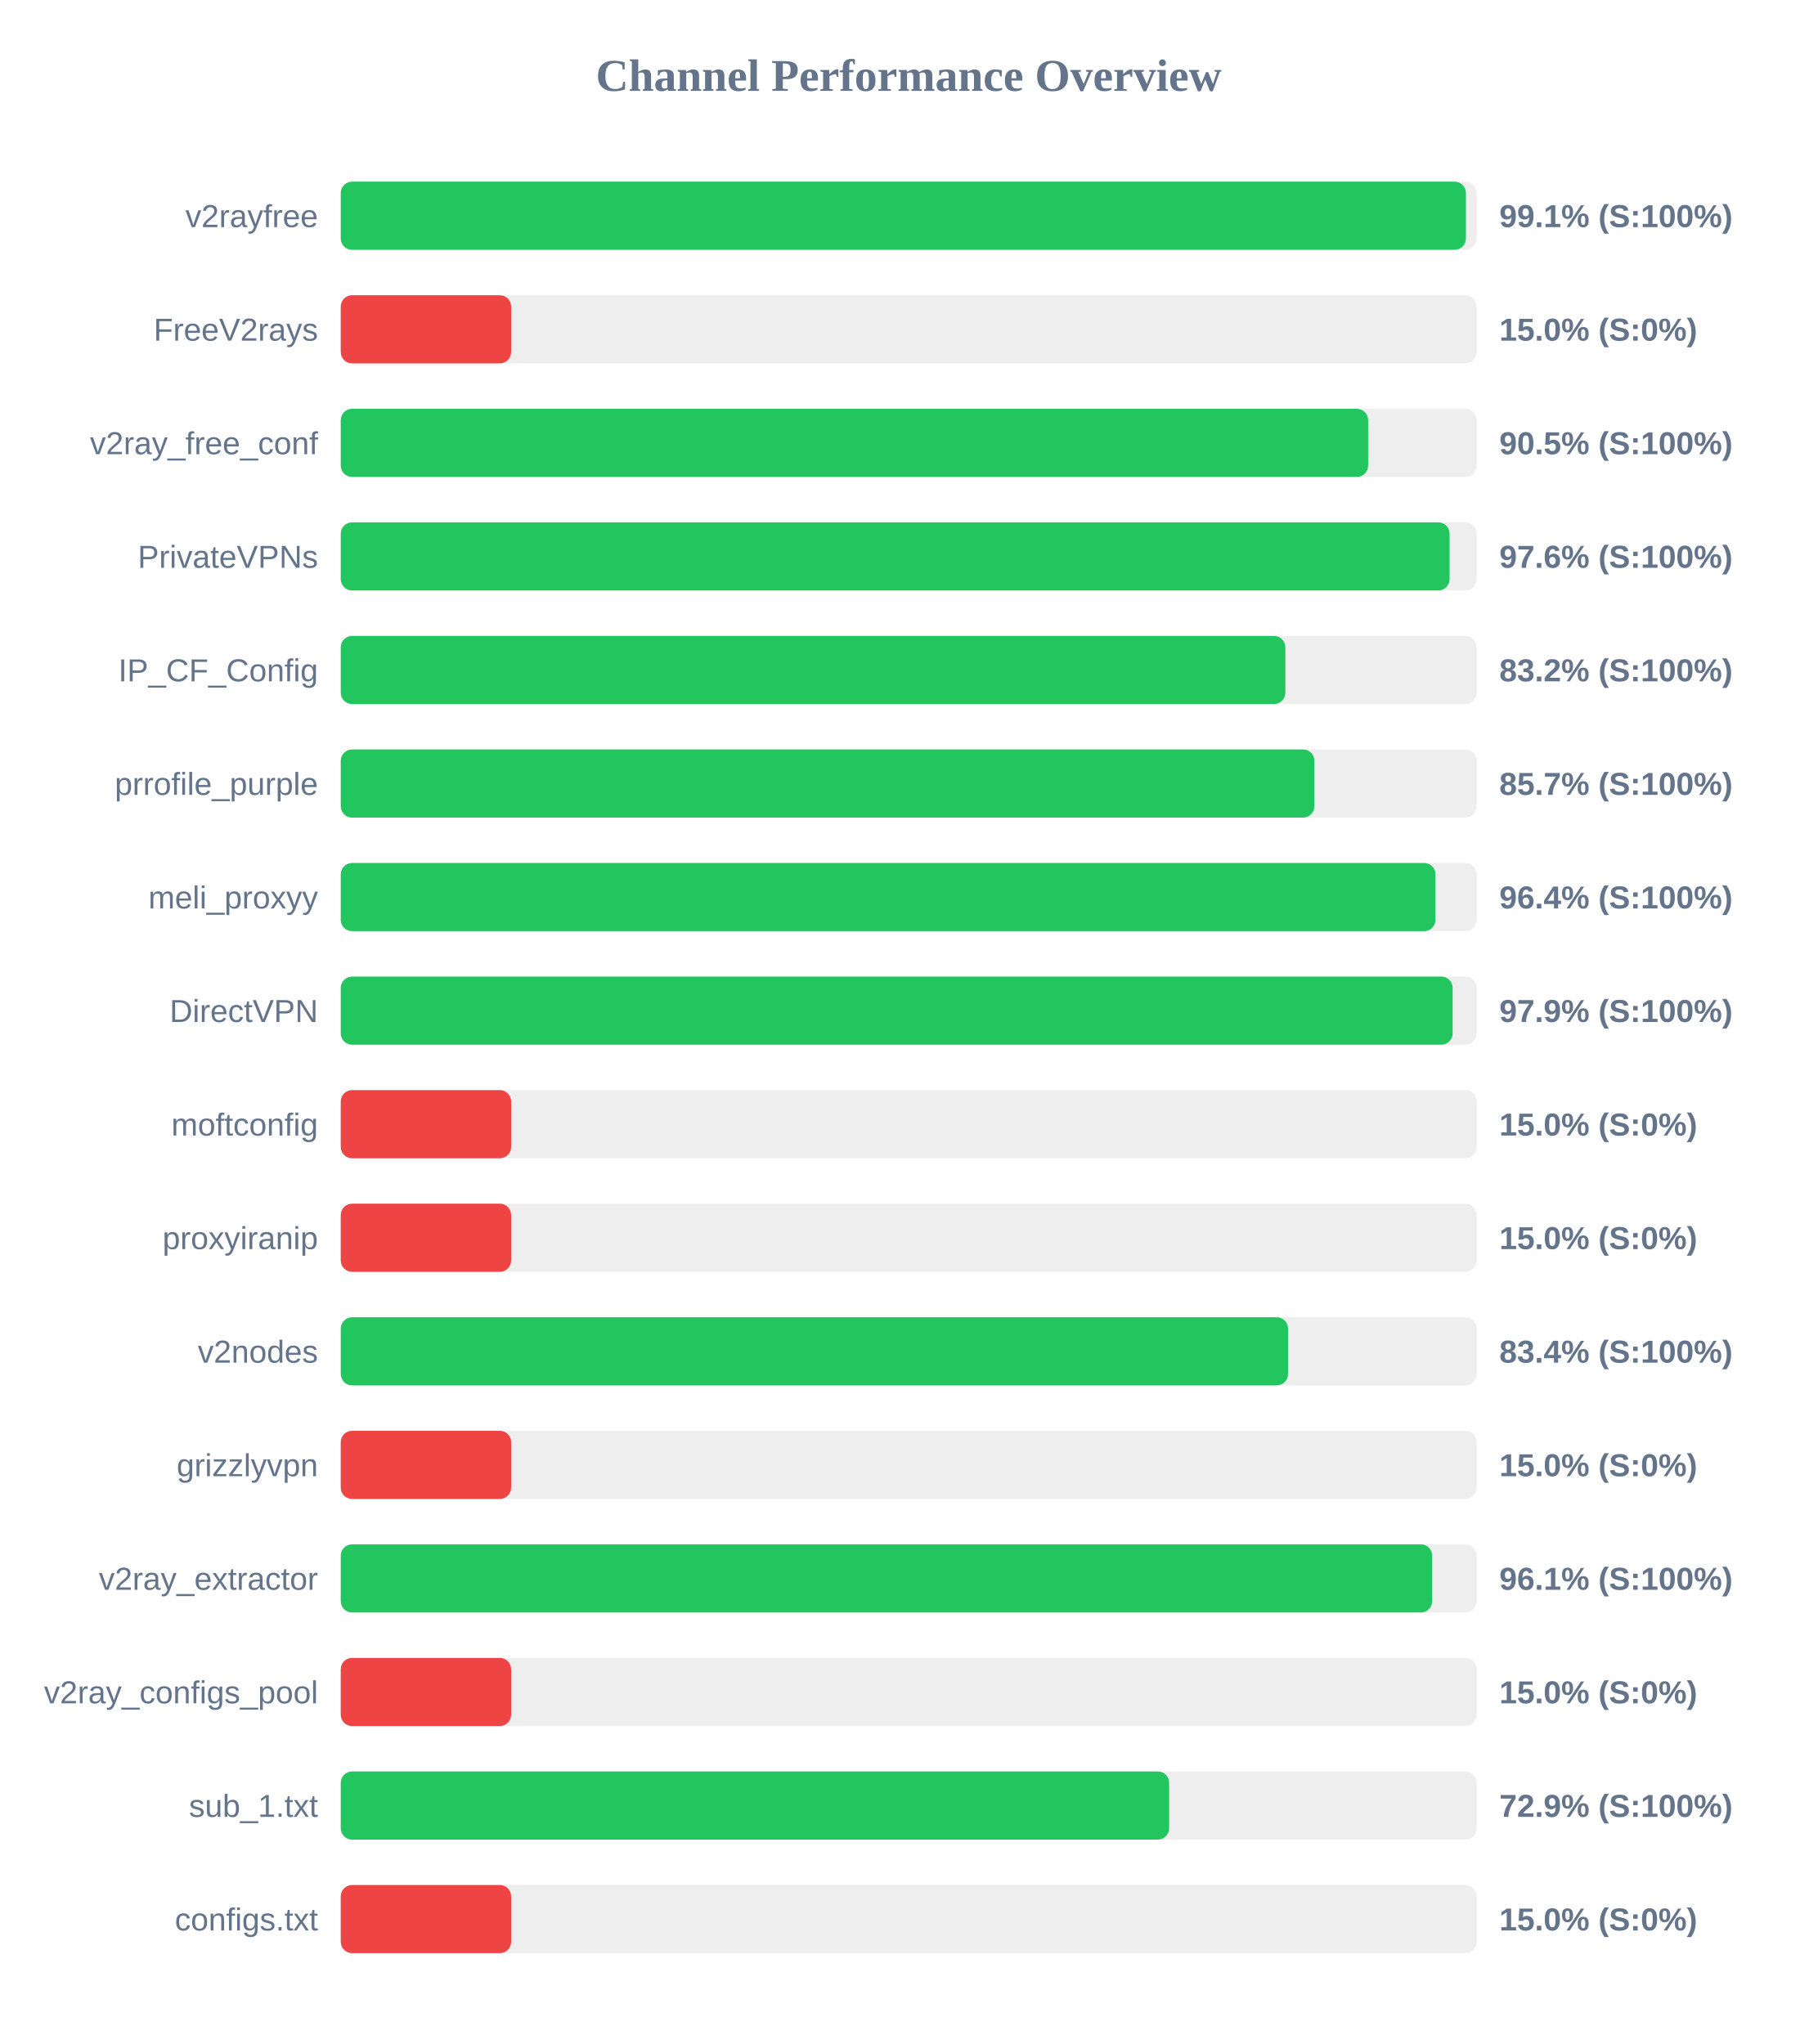
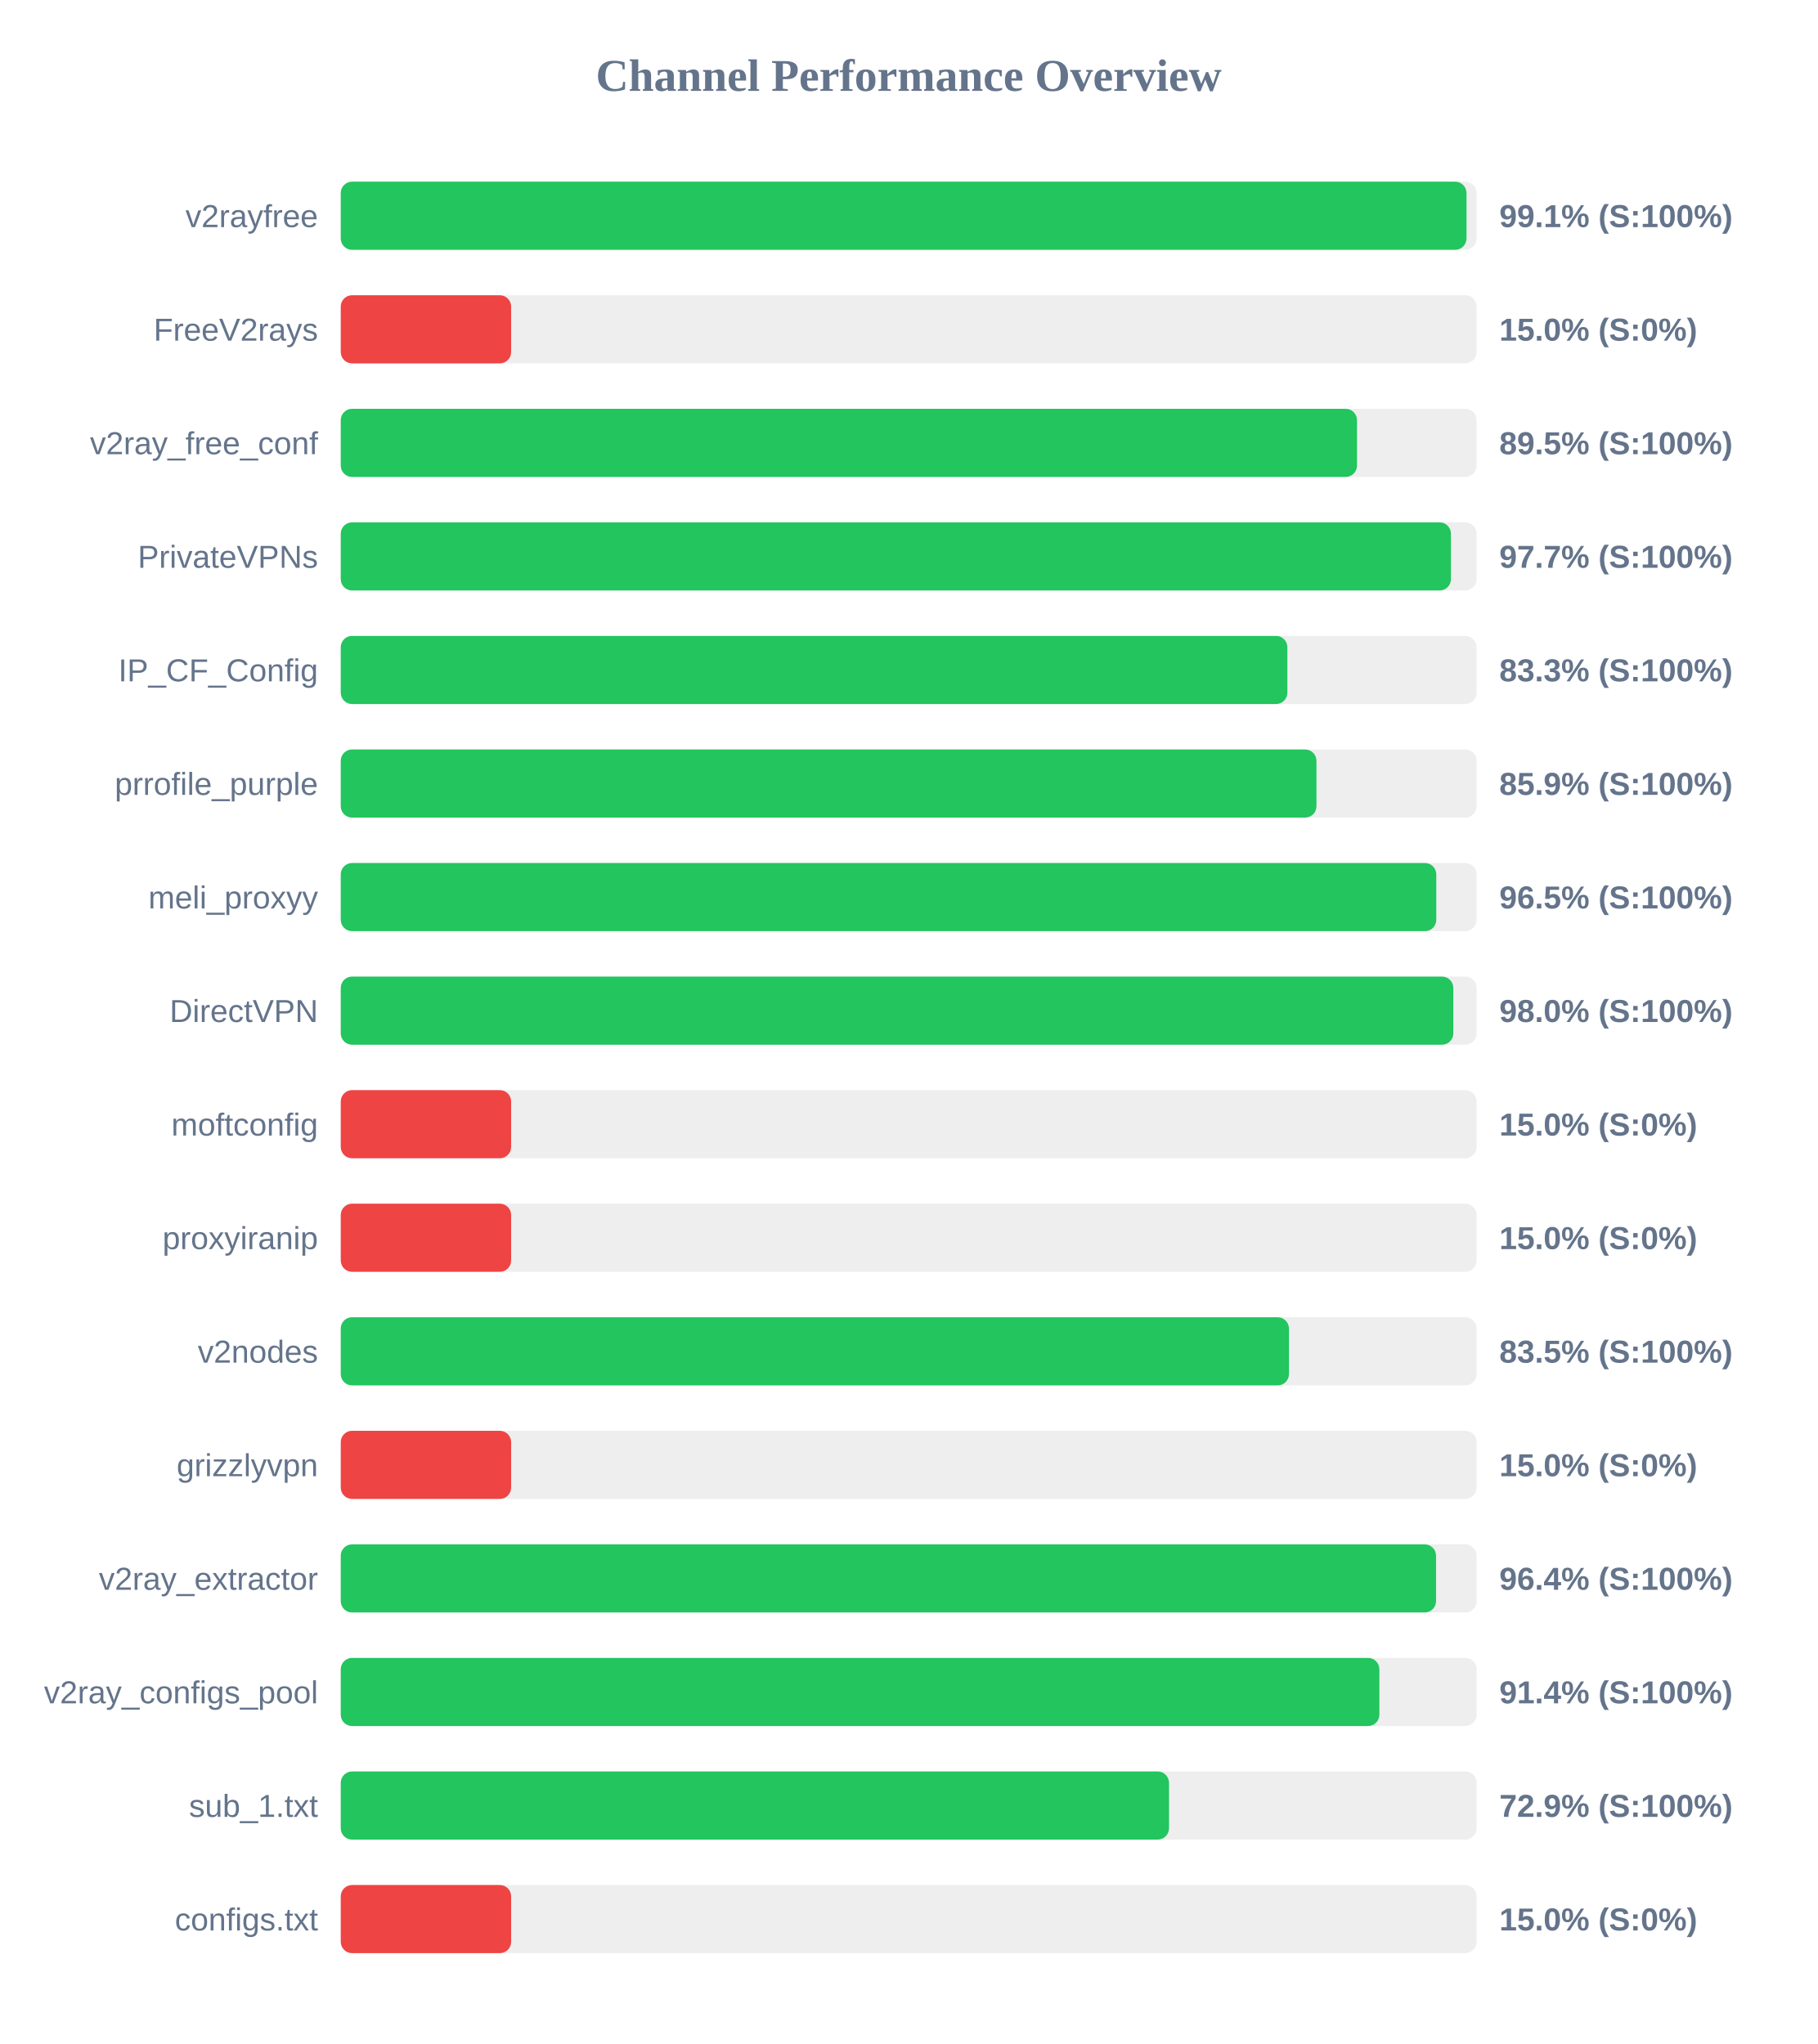
<svg xmlns="http://www.w3.org/2000/svg" width="800" height="900" version="1.1">
  <style>
        .row { font: 14px Arial; fill: #64748b; }
        .score { font: bold 14px Arial; fill: #64748b; }
    </style>
  <text x="400" y="40" text-anchor="middle" font-size="20px" font-weight="bold" fill="#64748b">Channel Performance Overview</text>
  <rect x="150" y="80" width="500" height="30" fill="#eee" rx="5" />
-   <rect x="150" y="80" width="495.3" height="30" fill="#22c55e" rx="5" />
+   <rect x="150" y="80" width="495.55" height="30" fill="#22c55e" rx="5" />
  <text x="140" y="100" text-anchor="end" class="row">v2rayfree</text>
  <text x="660" y="100" text-anchor="start" class="score">99.1% (S:100%)</text>
  <rect x="150" y="130" width="500" height="30" fill="#eee" rx="5" />
  <rect x="150" y="130" width="75.0" height="30" fill="#ef4444" rx="5" />
  <text x="140" y="150" text-anchor="end" class="row">FreeV2rays</text>
  <text x="660" y="150" text-anchor="start" class="score">15.0% (S:0%)</text>
  <rect x="150" y="180" width="500" height="30" fill="#eee" rx="5" />
-   <rect x="150" y="180" width="452.25" height="30" fill="#22c55e" rx="5" />
+   <rect x="150" y="180" width="447.35" height="30" fill="#22c55e" rx="5" />
  <text x="140" y="200" text-anchor="end" class="row">v2ray_free_conf</text>
-   <text x="660" y="200" text-anchor="start" class="score">90.5% (S:100%)</text>
+   <text x="660" y="200" text-anchor="start" class="score">89.5% (S:100%)</text>
  <rect x="150" y="230" width="500" height="30" fill="#eee" rx="5" />
-   <rect x="150" y="230" width="488.1" height="30" fill="#22c55e" rx="5" />
+   <rect x="150" y="230" width="488.7" height="30" fill="#22c55e" rx="5" />
  <text x="140" y="250" text-anchor="end" class="row">PrivateVPNs</text>
-   <text x="660" y="250" text-anchor="start" class="score">97.6% (S:100%)</text>
+   <text x="660" y="250" text-anchor="start" class="score">97.7% (S:100%)</text>
  <rect x="150" y="280" width="500" height="30" fill="#eee" rx="5" />
-   <rect x="150" y="280" width="415.8" height="30" fill="#22c55e" rx="5" />
+   <rect x="150" y="280" width="416.7" height="30" fill="#22c55e" rx="5" />
  <text x="140" y="300" text-anchor="end" class="row">IP_CF_Config</text>
-   <text x="660" y="300" text-anchor="start" class="score">83.2% (S:100%)</text>
+   <text x="660" y="300" text-anchor="start" class="score">83.3% (S:100%)</text>
  <rect x="150" y="330" width="500" height="30" fill="#eee" rx="5" />
-   <rect x="150" y="330" width="428.6" height="30" fill="#22c55e" rx="5" />
+   <rect x="150" y="330" width="429.5" height="30" fill="#22c55e" rx="5" />
  <text x="140" y="350" text-anchor="end" class="row">prrofile_purple</text>
-   <text x="660" y="350" text-anchor="start" class="score">85.7% (S:100%)</text>
+   <text x="660" y="350" text-anchor="start" class="score">85.9% (S:100%)</text>
  <rect x="150" y="380" width="500" height="30" fill="#eee" rx="5" />
-   <rect x="150" y="380" width="481.9" height="30" fill="#22c55e" rx="5" />
+   <rect x="150" y="380" width="482.25" height="30" fill="#22c55e" rx="5" />
  <text x="140" y="400" text-anchor="end" class="row">meli_proxyy</text>
-   <text x="660" y="400" text-anchor="start" class="score">96.4% (S:100%)</text>
+   <text x="660" y="400" text-anchor="start" class="score">96.5% (S:100%)</text>
  <rect x="150" y="430" width="500" height="30" fill="#eee" rx="5" />
-   <rect x="150" y="430" width="489.45" height="30" fill="#22c55e" rx="5" />
+   <rect x="150" y="430" width="489.75" height="30" fill="#22c55e" rx="5" />
  <text x="140" y="450" text-anchor="end" class="row">DirectVPN</text>
-   <text x="660" y="450" text-anchor="start" class="score">97.9% (S:100%)</text>
+   <text x="660" y="450" text-anchor="start" class="score">98.0% (S:100%)</text>
  <rect x="150" y="480" width="500" height="30" fill="#eee" rx="5" />
  <rect x="150" y="480" width="75.0" height="30" fill="#ef4444" rx="5" />
  <text x="140" y="500" text-anchor="end" class="row">moftconfig</text>
  <text x="660" y="500" text-anchor="start" class="score">15.0% (S:0%)</text>
  <rect x="150" y="530" width="500" height="30" fill="#eee" rx="5" />
  <rect x="150" y="530" width="75.0" height="30" fill="#ef4444" rx="5" />
  <text x="140" y="550" text-anchor="end" class="row">proxyiranip</text>
  <text x="660" y="550" text-anchor="start" class="score">15.0% (S:0%)</text>
  <rect x="150" y="580" width="500" height="30" fill="#eee" rx="5" />
-   <rect x="150" y="580" width="417.0" height="30" fill="#22c55e" rx="5" />
+   <rect x="150" y="580" width="417.4" height="30" fill="#22c55e" rx="5" />
  <text x="140" y="600" text-anchor="end" class="row">v2nodes</text>
-   <text x="660" y="600" text-anchor="start" class="score">83.4% (S:100%)</text>
+   <text x="660" y="600" text-anchor="start" class="score">83.5% (S:100%)</text>
  <rect x="150" y="630" width="500" height="30" fill="#eee" rx="5" />
  <rect x="150" y="630" width="75.0" height="30" fill="#ef4444" rx="5" />
  <text x="140" y="650" text-anchor="end" class="row">grizzlyvpn</text>
  <text x="660" y="650" text-anchor="start" class="score">15.0% (S:0%)</text>
  <rect x="150" y="680" width="500" height="30" fill="#eee" rx="5" />
-   <rect x="150" y="680" width="480.45" height="30" fill="#22c55e" rx="5" />
+   <rect x="150" y="680" width="482.15" height="30" fill="#22c55e" rx="5" />
  <text x="140" y="700" text-anchor="end" class="row">v2ray_extractor</text>
-   <text x="660" y="700" text-anchor="start" class="score">96.1% (S:100%)</text>
+   <text x="660" y="700" text-anchor="start" class="score">96.4% (S:100%)</text>
  <rect x="150" y="730" width="500" height="30" fill="#eee" rx="5" />
-   <rect x="150" y="730" width="75.0" height="30" fill="#ef4444" rx="5" />
+   <rect x="150" y="730" width="457.2" height="30" fill="#22c55e" rx="5" />
  <text x="140" y="750" text-anchor="end" class="row">v2ray_configs_pool</text>
-   <text x="660" y="750" text-anchor="start" class="score">15.0% (S:0%)</text>
+   <text x="660" y="750" text-anchor="start" class="score">91.4% (S:100%)</text>
  <rect x="150" y="780" width="500" height="30" fill="#eee" rx="5" />
-   <rect x="150" y="780" width="364.65" height="30" fill="#22c55e" rx="5" />
+   <rect x="150" y="780" width="364.6" height="30" fill="#22c55e" rx="5" />
  <text x="140" y="800" text-anchor="end" class="row">sub_1.txt</text>
  <text x="660" y="800" text-anchor="start" class="score">72.9% (S:100%)</text>
  <rect x="150" y="830" width="500" height="30" fill="#eee" rx="5" />
  <rect x="150" y="830" width="75.0" height="30" fill="#ef4444" rx="5" />
  <text x="140" y="850" text-anchor="end" class="row">configs.txt</text>
  <text x="660" y="850" text-anchor="start" class="score">15.0% (S:0%)</text>
</svg>
